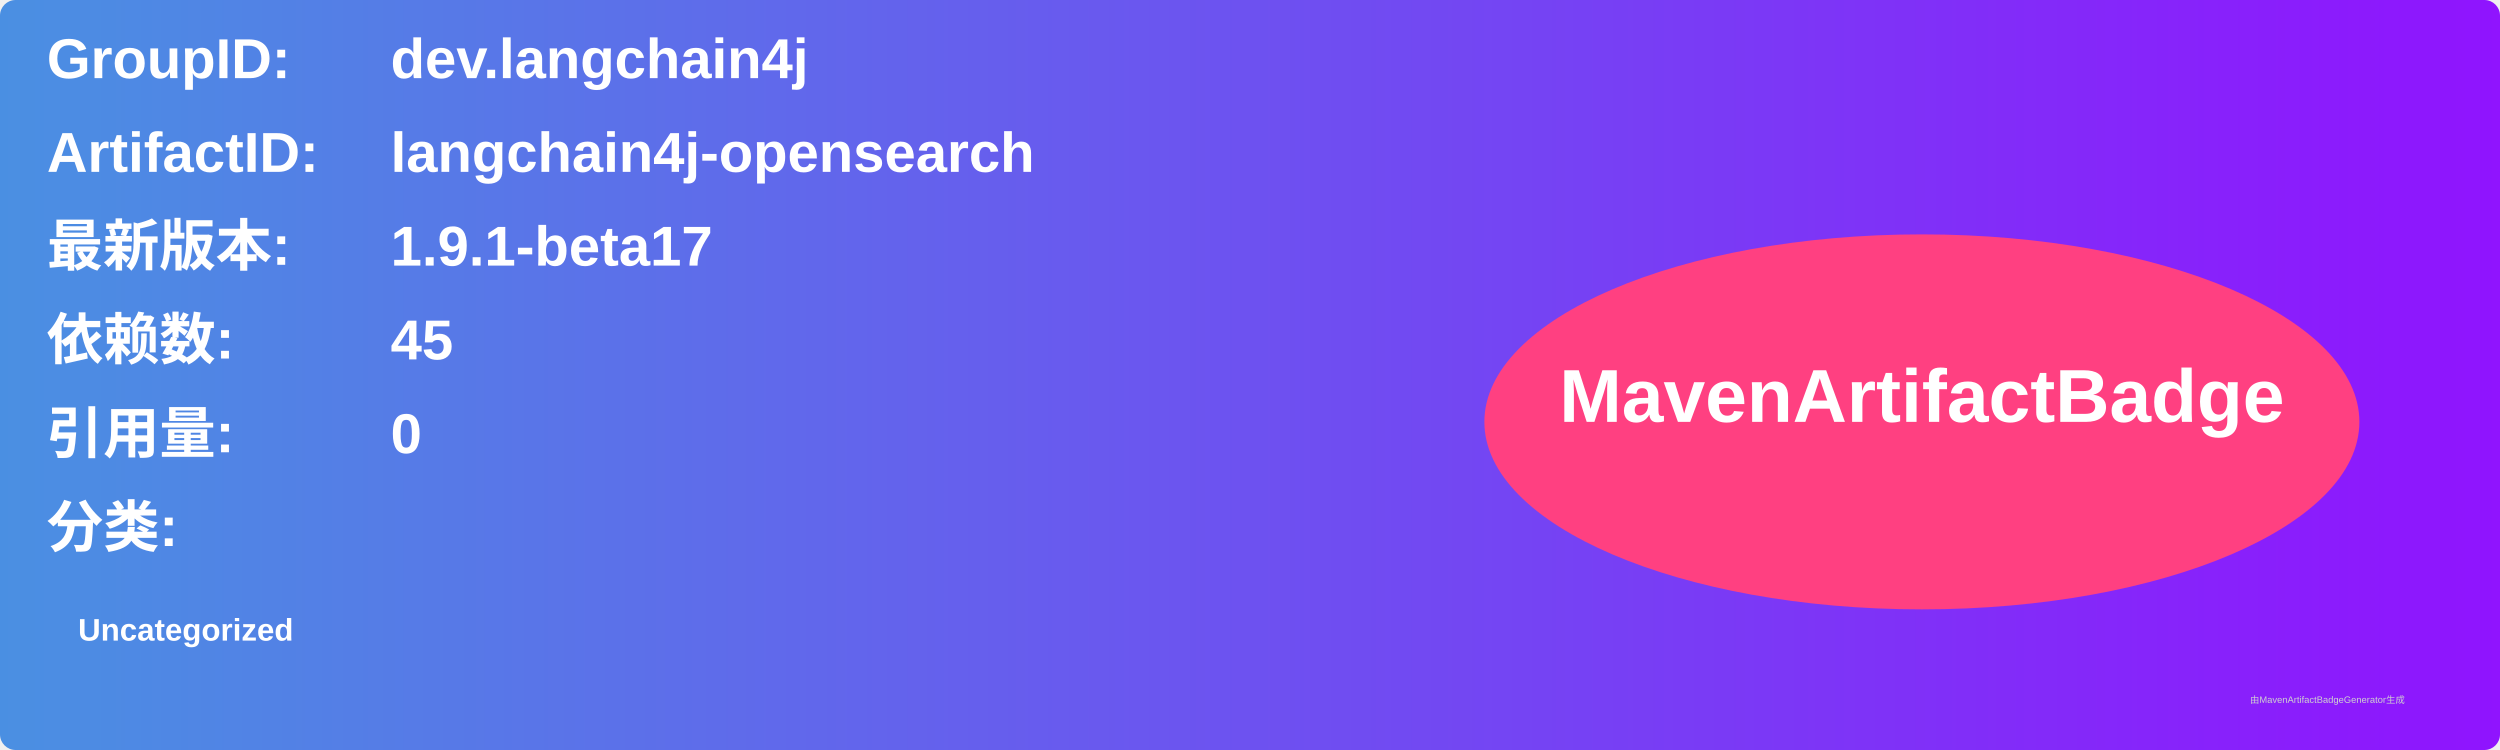
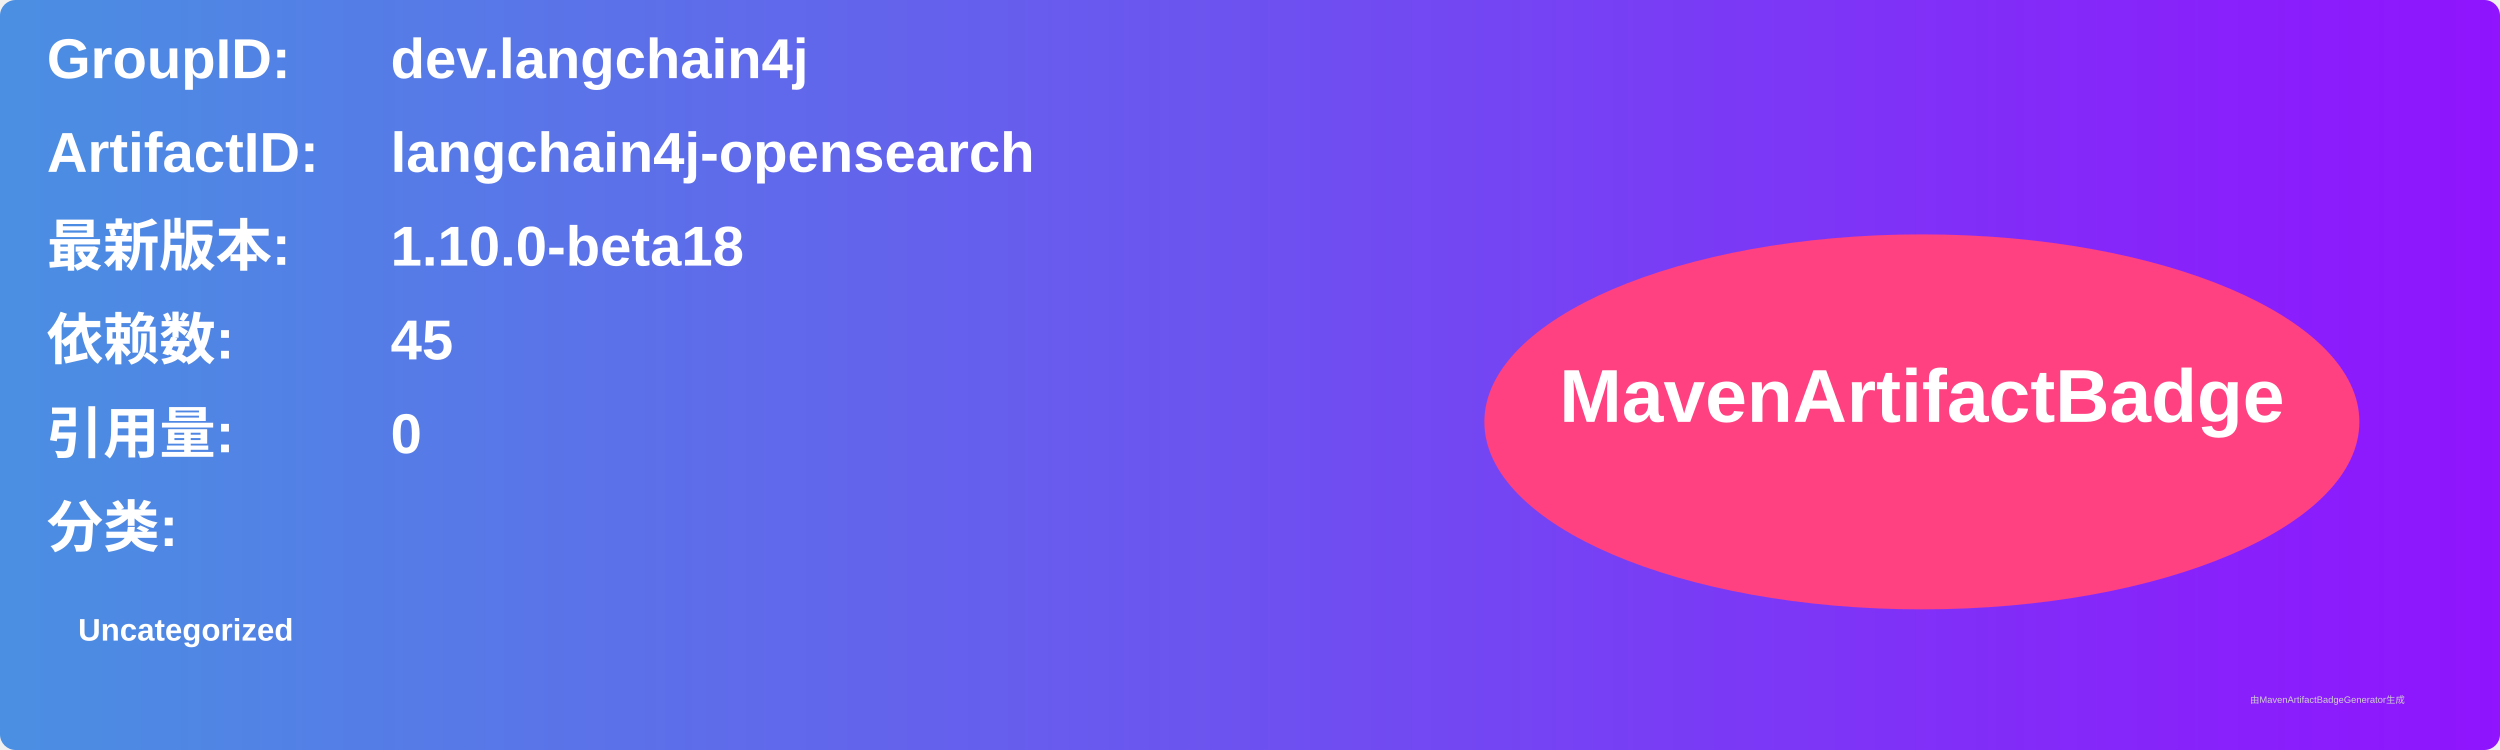
<svg xmlns="http://www.w3.org/2000/svg" width="800" height="240" viewBox="0 0 800 240">
  <linearGradient id="grad" x1="0%" y1="0%" x2="100%" y2="0%">
    <stop offset="0%" stop-color="#4a90e2" />
    <stop offset="100%" stop-color="#9013fe" />
  </linearGradient>
  <rect width="100%" height="100%" rx="5" ry="5" fill="url(#grad)" />
  <g transform="translate(15, 15)">
    <text x="0" y="10" font-family="Arial" font-size="18" fill="white" font-weight="bold" width="260">GroupID:</text>
    <text x="110" y="10" font-family="Arial" font-size="18" fill="white" font-weight="bold" width="460">dev.langchain4j</text>
    <text x="0" y="40" font-family="Arial" font-size="18" fill="white" font-weight="bold" width="260">ArtifactID:</text>
    <text x="110" y="40" font-family="Arial" font-size="18" fill="white" font-weight="bold" width="460">langchain4j-opensearch</text>
    <text x="0" y="70" font-family="Arial" font-size="18" fill="white" font-weight="bold">最新版本:</text>
    <text x="110" y="70" font-family="Arial" font-size="18" fill="white" font-weight="bold">
-       <tspan font-weight="bold">1.9.1-beta17</tspan>
+       <tspan font-weight="bold">1.10.0-beta18</tspan>
    </text>
    <text x="0" y="100" font-family="Arial" font-size="18" fill="white" font-weight="bold">依赖数: </text>
    <text x="110" y="100" font-family="Arial" font-size="18" fill="white">
      <tspan font-weight="bold">45</tspan>
    </text>
    <text x="0" y="130" font-family="Arial" font-size="18" fill="white" font-weight="bold">引用量: </text>
    <text x="110" y="130" font-family="Arial" font-size="18" fill="white">
      <tspan font-weight="bold">0</tspan>
    </text>
    <text x="0" y="160" font-family="Arial" font-size="18" fill="white" font-weight="bold">分类:</text>
    <text x="10" y="190" font-family="Arial" font-size="10" fill="white">
      <tspan font-weight="bold">Uncategorized</tspan>
    </text>
    <ellipse cx="600" cy="120" rx="140" ry="60" fill="#ff4081" />
    <text x="600" y="120" text-anchor="middle" font-family="Arial" font-size="24" fill="white" font-weight="bold">MavenArtifactBadge</text>
  </g>
  <text x="720" y="225" font-family="Arial" font-size="3" fill="#d0d0d0">由MavenArtifactBadgeGenerator生成</text>
</svg>
